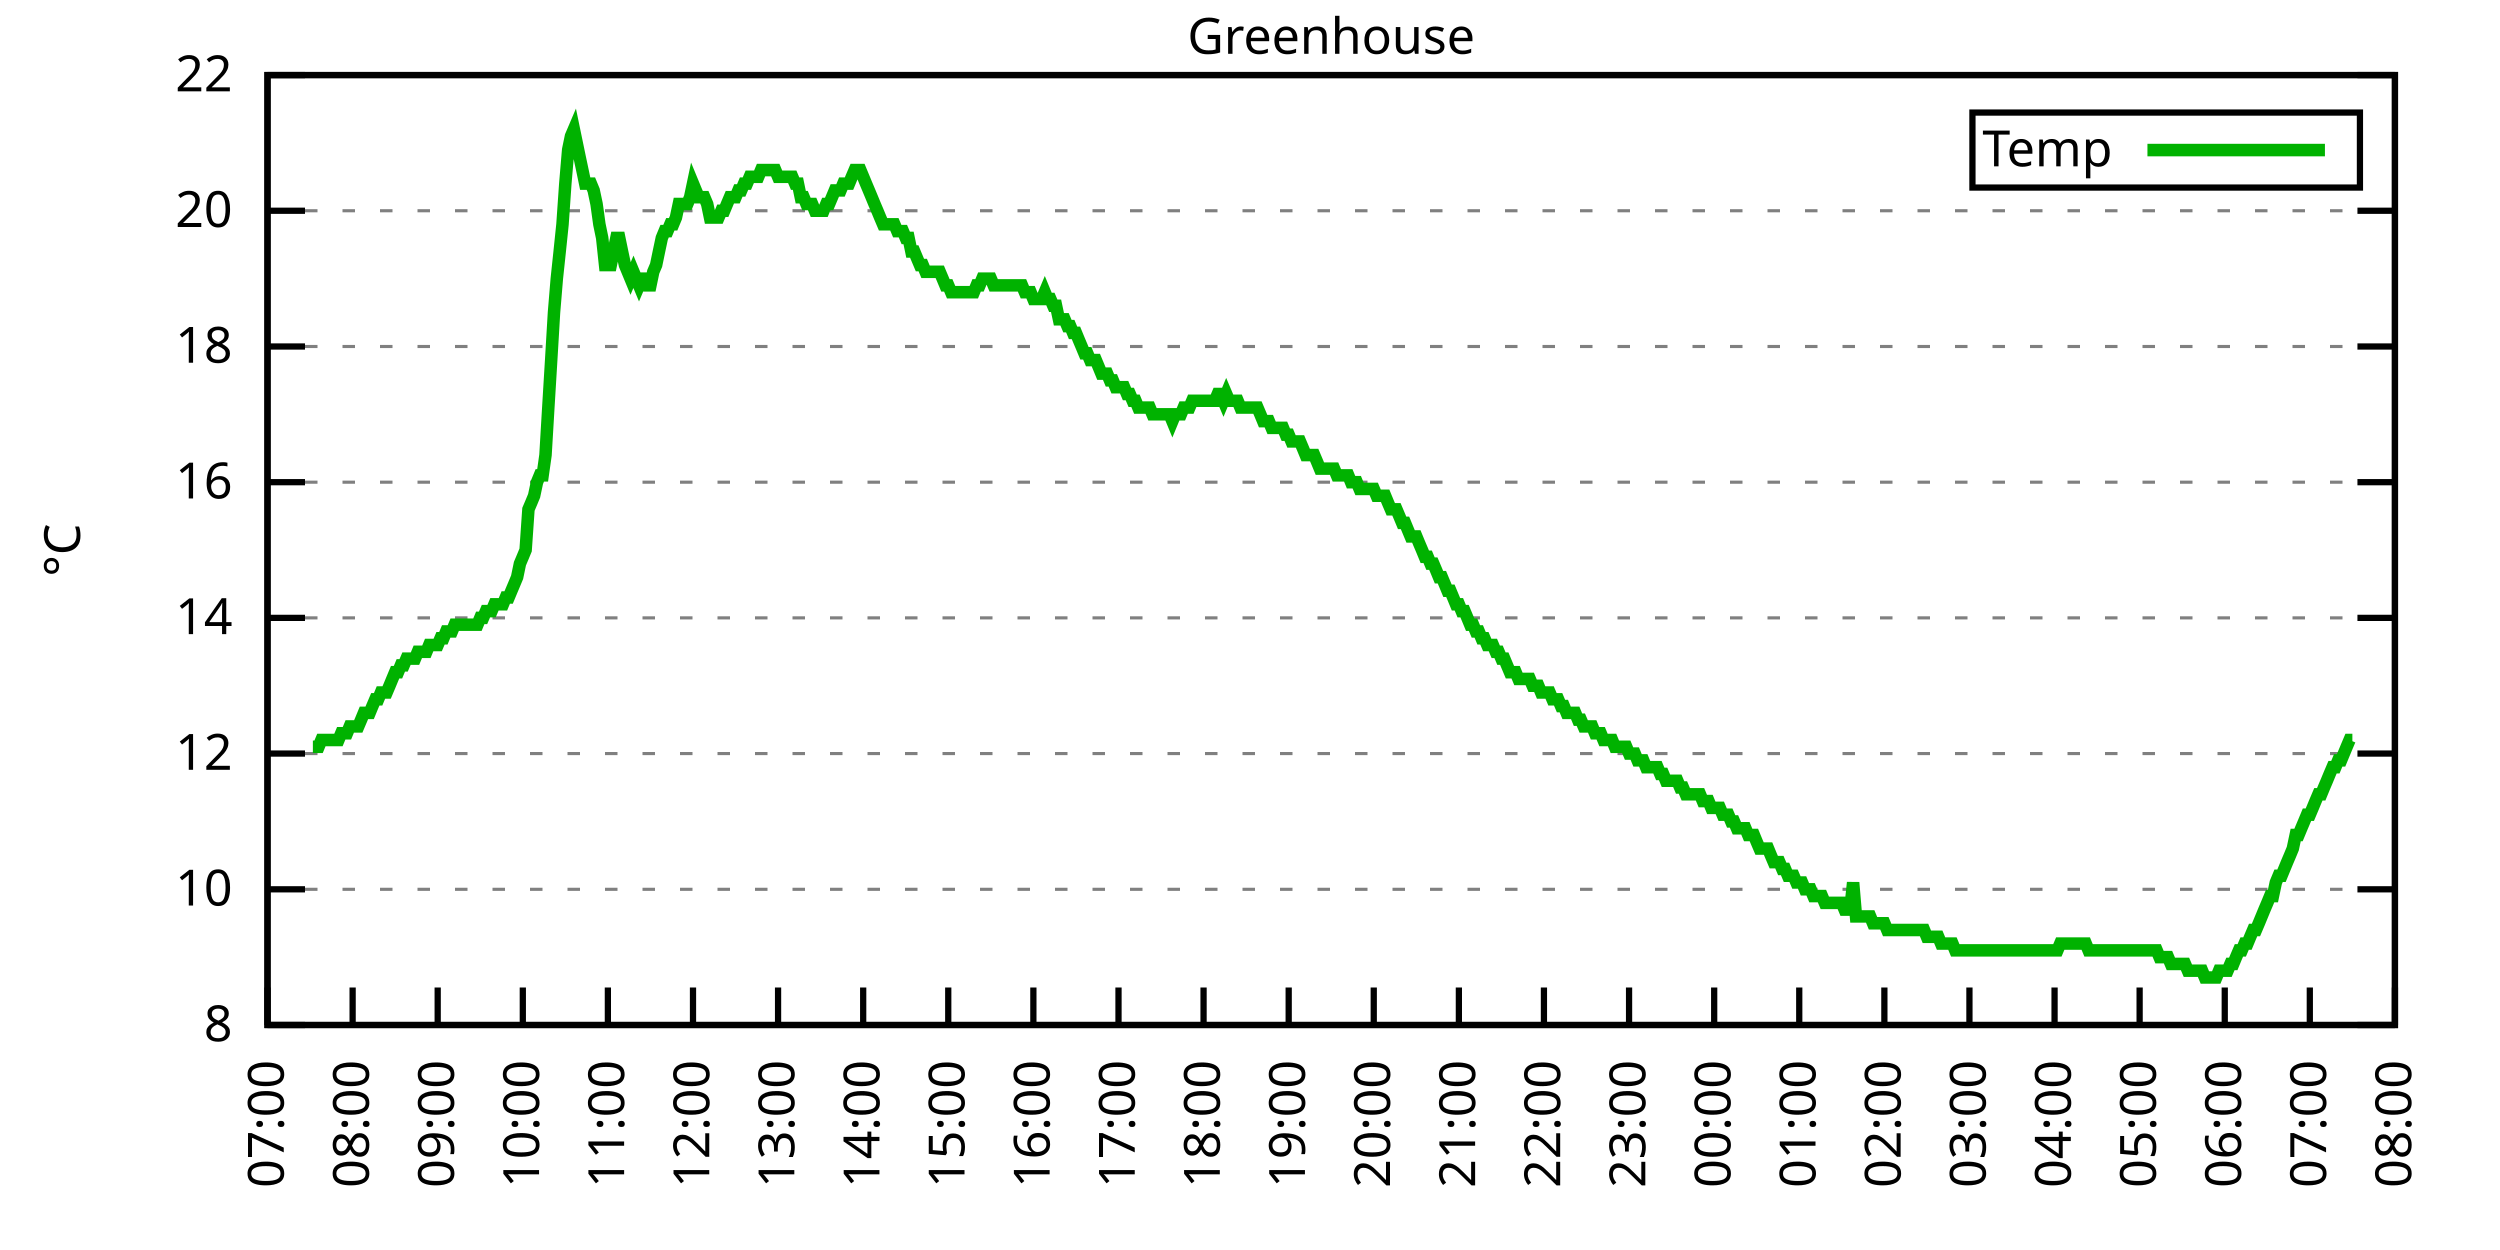
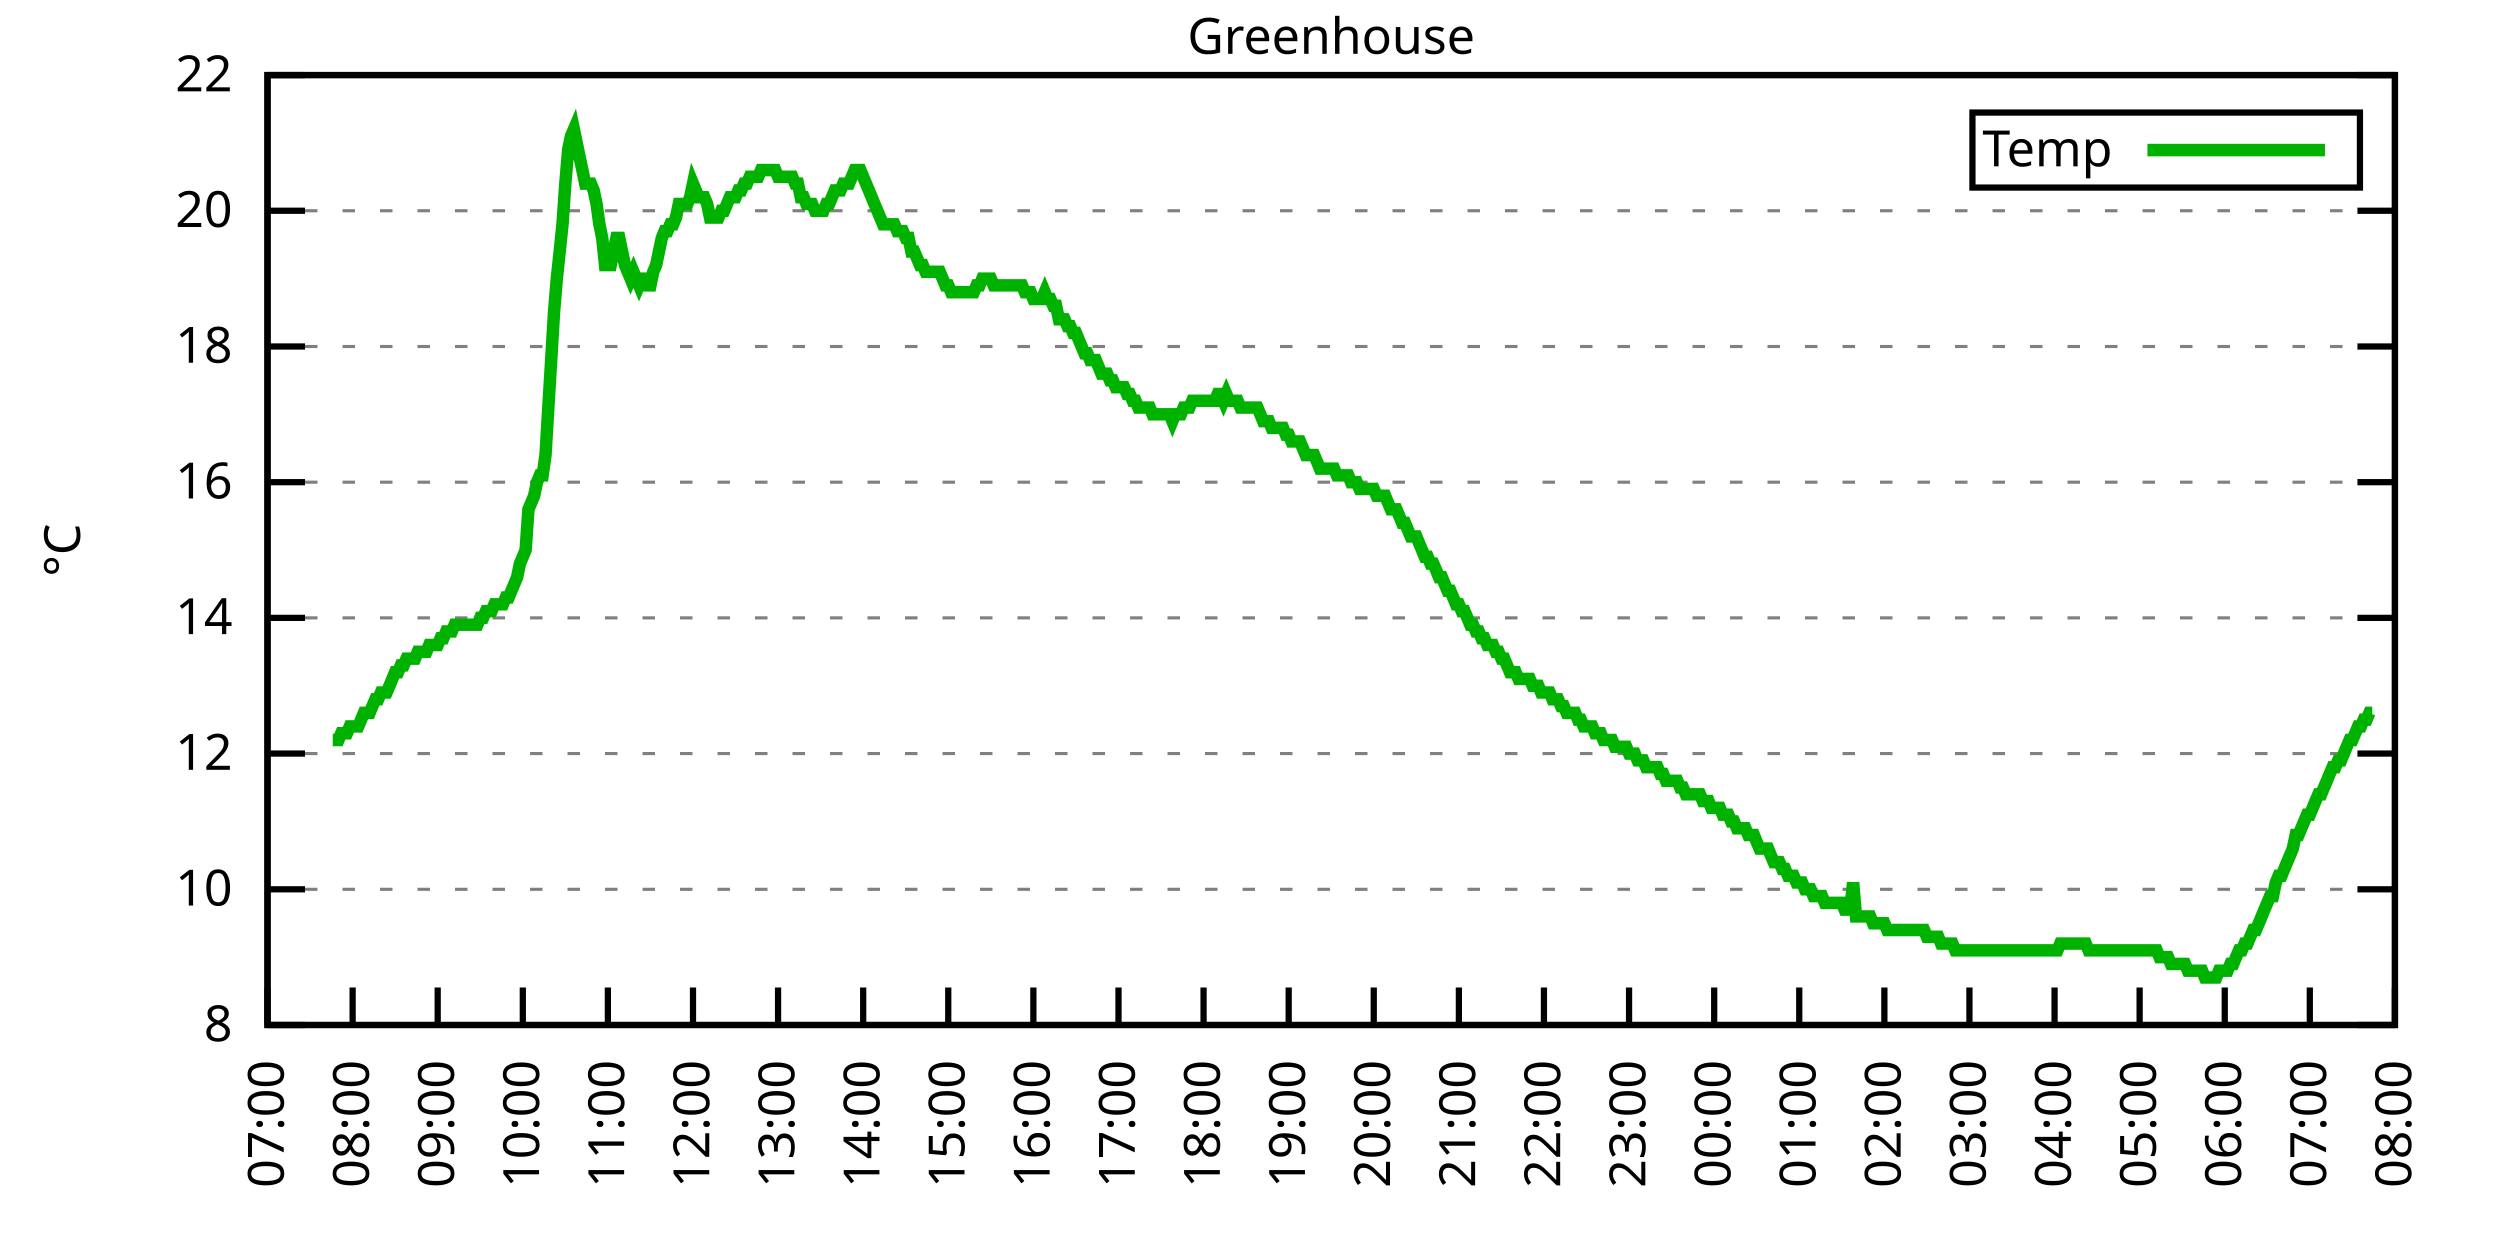
<svg xmlns="http://www.w3.org/2000/svg" xmlns:xlink="http://www.w3.org/1999/xlink" width="400" height="200" viewBox="0 0 400 200">
  <g id="gnuplot_canvas">
    <rect x="0" y="0" width="400" height="200" fill="none" />
    <defs>
      <circle id="gpDot" r="0.5" stroke-width="0.5" stroke="currentColor" />
      <path id="gpPt0" stroke-width="0.333" stroke="currentColor" d="M-1,0 h2 M0,-1 v2" />
      <path id="gpPt1" stroke-width="0.333" stroke="currentColor" d="M-1,-1 L1,1 M1,-1 L-1,1" />
      <path id="gpPt2" stroke-width="0.333" stroke="currentColor" d="M-1,0 L1,0 M0,-1 L0,1 M-1,-1 L1,1 M-1,1 L1,-1" />
      <rect id="gpPt3" stroke-width="0.333" stroke="currentColor" x="-1" y="-1" width="2" height="2" />
      <rect id="gpPt4" stroke-width="0.333" stroke="currentColor" fill="currentColor" x="-1" y="-1" width="2" height="2" />
      <circle id="gpPt5" stroke-width="0.333" stroke="currentColor" cx="0" cy="0" r="1" />
      <use xlink:href="#gpPt5" id="gpPt6" fill="currentColor" stroke="none" />
      <path id="gpPt7" stroke-width="0.333" stroke="currentColor" d="M0,-1.33 L-1.33,0.67 L1.33,0.67 z" />
      <use xlink:href="#gpPt7" id="gpPt8" fill="currentColor" stroke="none" />
      <use xlink:href="#gpPt7" id="gpPt9" stroke="currentColor" transform="rotate(180)" />
      <use xlink:href="#gpPt9" id="gpPt10" fill="currentColor" stroke="none" />
      <use xlink:href="#gpPt3" id="gpPt11" stroke="currentColor" transform="rotate(45)" />
      <use xlink:href="#gpPt11" id="gpPt12" fill="currentColor" stroke="none" />
      <path id="gpPt13" stroke-width="0.333" stroke="currentColor" d="M0,1.330 L1.265,0.411 L0.782,-1.067 L-0.782,-1.076 L-1.265,0.411 z" />
      <use xlink:href="#gpPt13" id="gpPt14" fill="currentColor" stroke="none" />
      <filter id="textbox" filterUnits="objectBoundingBox" x="0" y="0" height="1" width="1">
        <feFlood flood-color="white" flood-opacity="1" result="bgnd" />
        <feComposite in="SourceGraphic" in2="bgnd" operator="atop" />
      </filter>
      <filter id="greybox" filterUnits="objectBoundingBox" x="0" y="0" height="1" width="1">
        <feFlood flood-color="lightgrey" flood-opacity="1" result="grey" />
        <feComposite in="SourceGraphic" in2="grey" operator="atop" />
      </filter>
    </defs>
    <g fill="none" color="white" stroke="currentColor" stroke-width="1.00" stroke-linecap="butt" stroke-linejoin="miter">
</g>
    <g fill="none" color="black" stroke="currentColor" stroke-width="1.00" stroke-linecap="butt" stroke-linejoin="miter">
      <g stroke="none" shape-rendering="crispEdges">
        <polygon fill="rgb(255, 255, 255)" points="42.80,164.00 383.18,164.00 383.18,12.02 42.80,12.02 " />
      </g>
    </g>
    <g fill="none" color="black" stroke="currentColor" stroke-width="1.00" stroke-linecap="butt" stroke-linejoin="miter">
</g>
    <g fill="none" color="black" stroke="black" stroke-width="0.50" stroke-linecap="butt" stroke-linejoin="miter">
</g>
    <g fill="none" color="gray" stroke="currentColor" stroke-width="0.50" stroke-linecap="butt" stroke-linejoin="miter">
      <path stroke="gray" stroke-dasharray="2,4" class="gridline" d="M42.80,164.00 L383.19,164.00  " />
    </g>
    <g fill="none" color="gray" stroke="gray" stroke-width="1.00" stroke-linecap="butt" stroke-linejoin="miter">
</g>
    <g fill="none" color="black" stroke="currentColor" stroke-width="1.00" stroke-linecap="butt" stroke-linejoin="miter">
      <path stroke="black" d="M42.80,164.00 L48.80,164.00 M383.19,164.00 L377.19,164.00  " />
      <g transform="translate(37.20,166.60)" stroke="none" fill="black" font-family="Sans" font-size="8.00" text-anchor="end">
        <text>
          <tspan font-family="Sans"> 8</tspan>
        </text>
      </g>
    </g>
    <g fill="none" color="black" stroke="currentColor" stroke-width="1.00" stroke-linecap="butt" stroke-linejoin="miter">
</g>
    <g fill="none" color="black" stroke="black" stroke-width="0.50" stroke-linecap="butt" stroke-linejoin="miter">
</g>
    <g fill="none" color="gray" stroke="currentColor" stroke-width="0.50" stroke-linecap="butt" stroke-linejoin="miter">
      <path stroke="gray" stroke-dasharray="2,4" class="gridline" d="M42.80,142.29 L383.19,142.29  " />
    </g>
    <g fill="none" color="gray" stroke="gray" stroke-width="1.00" stroke-linecap="butt" stroke-linejoin="miter">
</g>
    <g fill="none" color="black" stroke="currentColor" stroke-width="1.00" stroke-linecap="butt" stroke-linejoin="miter">
      <path stroke="black" d="M42.80,142.29 L48.80,142.29 M383.19,142.29 L377.19,142.29  " />
      <g transform="translate(37.20,144.89)" stroke="none" fill="black" font-family="Sans" font-size="8.00" text-anchor="end">
        <text>
          <tspan font-family="Sans"> 10</tspan>
        </text>
      </g>
    </g>
    <g fill="none" color="black" stroke="currentColor" stroke-width="1.00" stroke-linecap="butt" stroke-linejoin="miter">
</g>
    <g fill="none" color="black" stroke="black" stroke-width="0.50" stroke-linecap="butt" stroke-linejoin="miter">
</g>
    <g fill="none" color="gray" stroke="currentColor" stroke-width="0.50" stroke-linecap="butt" stroke-linejoin="miter">
      <path stroke="gray" stroke-dasharray="2,4" class="gridline" d="M42.80,120.57 L383.19,120.57  " />
    </g>
    <g fill="none" color="gray" stroke="gray" stroke-width="1.00" stroke-linecap="butt" stroke-linejoin="miter">
</g>
    <g fill="none" color="black" stroke="currentColor" stroke-width="1.00" stroke-linecap="butt" stroke-linejoin="miter">
      <path stroke="black" d="M42.80,120.57 L48.80,120.57 M383.19,120.57 L377.19,120.57  " />
      <g transform="translate(37.20,123.17)" stroke="none" fill="black" font-family="Sans" font-size="8.00" text-anchor="end">
        <text>
          <tspan font-family="Sans"> 12</tspan>
        </text>
      </g>
    </g>
    <g fill="none" color="black" stroke="currentColor" stroke-width="1.00" stroke-linecap="butt" stroke-linejoin="miter">
</g>
    <g fill="none" color="black" stroke="black" stroke-width="0.50" stroke-linecap="butt" stroke-linejoin="miter">
</g>
    <g fill="none" color="gray" stroke="currentColor" stroke-width="0.50" stroke-linecap="butt" stroke-linejoin="miter">
      <path stroke="gray" stroke-dasharray="2,4" class="gridline" d="M42.80,98.86 L383.19,98.86  " />
    </g>
    <g fill="none" color="gray" stroke="gray" stroke-width="1.00" stroke-linecap="butt" stroke-linejoin="miter">
</g>
    <g fill="none" color="black" stroke="currentColor" stroke-width="1.00" stroke-linecap="butt" stroke-linejoin="miter">
      <path stroke="black" d="M42.80,98.86 L48.80,98.86 M383.19,98.86 L377.19,98.86  " />
      <g transform="translate(37.20,101.46)" stroke="none" fill="black" font-family="Sans" font-size="8.00" text-anchor="end">
        <text>
          <tspan font-family="Sans"> 14</tspan>
        </text>
      </g>
    </g>
    <g fill="none" color="black" stroke="currentColor" stroke-width="1.00" stroke-linecap="butt" stroke-linejoin="miter">
</g>
    <g fill="none" color="black" stroke="black" stroke-width="0.50" stroke-linecap="butt" stroke-linejoin="miter">
</g>
    <g fill="none" color="gray" stroke="currentColor" stroke-width="0.50" stroke-linecap="butt" stroke-linejoin="miter">
      <path stroke="gray" stroke-dasharray="2,4" class="gridline" d="M42.80,77.15 L383.19,77.15  " />
    </g>
    <g fill="none" color="gray" stroke="gray" stroke-width="1.00" stroke-linecap="butt" stroke-linejoin="miter">
</g>
    <g fill="none" color="black" stroke="currentColor" stroke-width="1.00" stroke-linecap="butt" stroke-linejoin="miter">
      <path stroke="black" d="M42.80,77.15 L48.80,77.15 M383.19,77.15 L377.19,77.15  " />
      <g transform="translate(37.20,79.75)" stroke="none" fill="black" font-family="Sans" font-size="8.00" text-anchor="end">
        <text>
          <tspan font-family="Sans"> 16</tspan>
        </text>
      </g>
    </g>
    <g fill="none" color="black" stroke="currentColor" stroke-width="1.00" stroke-linecap="butt" stroke-linejoin="miter">
</g>
    <g fill="none" color="black" stroke="black" stroke-width="0.50" stroke-linecap="butt" stroke-linejoin="miter">
</g>
    <g fill="none" color="gray" stroke="currentColor" stroke-width="0.50" stroke-linecap="butt" stroke-linejoin="miter">
      <path stroke="gray" stroke-dasharray="2,4" class="gridline" d="M42.80,55.44 L383.19,55.44  " />
    </g>
    <g fill="none" color="gray" stroke="gray" stroke-width="1.00" stroke-linecap="butt" stroke-linejoin="miter">
</g>
    <g fill="none" color="black" stroke="currentColor" stroke-width="1.00" stroke-linecap="butt" stroke-linejoin="miter">
      <path stroke="black" d="M42.80,55.44 L48.80,55.44 M383.19,55.44 L377.19,55.44  " />
      <g transform="translate(37.20,58.04)" stroke="none" fill="black" font-family="Sans" font-size="8.00" text-anchor="end">
        <text>
          <tspan font-family="Sans"> 18</tspan>
        </text>
      </g>
    </g>
    <g fill="none" color="black" stroke="currentColor" stroke-width="1.00" stroke-linecap="butt" stroke-linejoin="miter">
</g>
    <g fill="none" color="black" stroke="black" stroke-width="0.50" stroke-linecap="butt" stroke-linejoin="miter">
</g>
    <g fill="none" color="gray" stroke="currentColor" stroke-width="0.50" stroke-linecap="butt" stroke-linejoin="miter">
      <path stroke="gray" stroke-dasharray="2,4" class="gridline" d="M42.80,33.72 L383.19,33.72  " />
    </g>
    <g fill="none" color="gray" stroke="gray" stroke-width="1.00" stroke-linecap="butt" stroke-linejoin="miter">
</g>
    <g fill="none" color="black" stroke="currentColor" stroke-width="1.00" stroke-linecap="butt" stroke-linejoin="miter">
      <path stroke="black" d="M42.80,33.72 L48.80,33.72 M383.19,33.72 L377.19,33.72  " />
      <g transform="translate(37.20,36.32)" stroke="none" fill="black" font-family="Sans" font-size="8.00" text-anchor="end">
        <text>
          <tspan font-family="Sans"> 20</tspan>
        </text>
      </g>
    </g>
    <g fill="none" color="black" stroke="currentColor" stroke-width="1.00" stroke-linecap="butt" stroke-linejoin="miter">
</g>
    <g fill="none" color="black" stroke="black" stroke-width="0.50" stroke-linecap="butt" stroke-linejoin="miter">
</g>
    <g fill="none" color="gray" stroke="currentColor" stroke-width="0.50" stroke-linecap="butt" stroke-linejoin="miter">
      <path stroke="gray" stroke-dasharray="2,4" class="gridline" d="M42.80,12.01 L383.19,12.01  " />
    </g>
    <g fill="none" color="gray" stroke="gray" stroke-width="1.00" stroke-linecap="butt" stroke-linejoin="miter">
</g>
    <g fill="none" color="black" stroke="currentColor" stroke-width="1.00" stroke-linecap="butt" stroke-linejoin="miter">
      <path stroke="black" d="M42.80,12.01 L48.80,12.01 M383.19,12.01 L377.19,12.01  " />
      <g transform="translate(37.20,14.61)" stroke="none" fill="black" font-family="Sans" font-size="8.00" text-anchor="end">
        <text>
          <tspan font-family="Sans"> 22</tspan>
        </text>
      </g>
    </g>
    <g fill="none" color="black" stroke="currentColor" stroke-width="1.00" stroke-linecap="butt" stroke-linejoin="miter">
      <path stroke="black" d="M42.80,164.00 L42.80,158.00  " />
      <g transform="translate(45.40,169.60) rotate(270.00)" stroke="none" fill="black" font-family="Sans" font-size="8.00" text-anchor="end">
        <text>
          <tspan font-family="Sans">07:00</tspan>
        </text>
      </g>
    </g>
    <g fill="none" color="black" stroke="currentColor" stroke-width="1.00" stroke-linecap="butt" stroke-linejoin="miter">
      <path stroke="black" d="M56.42,164.00 L56.42,158.00  " />
      <g transform="translate(59.02,169.60) rotate(270.00)" stroke="none" fill="black" font-family="Sans" font-size="8.00" text-anchor="end">
        <text>
          <tspan font-family="Sans">08:00</tspan>
        </text>
      </g>
    </g>
    <g fill="none" color="black" stroke="currentColor" stroke-width="1.00" stroke-linecap="butt" stroke-linejoin="miter">
      <path stroke="black" d="M70.03,164.00 L70.03,158.00  " />
      <g transform="translate(72.63,169.60) rotate(270.00)" stroke="none" fill="black" font-family="Sans" font-size="8.00" text-anchor="end">
        <text>
          <tspan font-family="Sans">09:00</tspan>
        </text>
      </g>
    </g>
    <g fill="none" color="black" stroke="currentColor" stroke-width="1.00" stroke-linecap="butt" stroke-linejoin="miter">
      <path stroke="black" d="M83.65,164.00 L83.65,158.00  " />
      <g transform="translate(86.25,169.60) rotate(270.00)" stroke="none" fill="black" font-family="Sans" font-size="8.00" text-anchor="end">
        <text>
          <tspan font-family="Sans">10:00</tspan>
        </text>
      </g>
    </g>
    <g fill="none" color="black" stroke="currentColor" stroke-width="1.00" stroke-linecap="butt" stroke-linejoin="miter">
      <path stroke="black" d="M97.26,164.00 L97.26,158.00  " />
      <g transform="translate(99.86,169.60) rotate(270.00)" stroke="none" fill="black" font-family="Sans" font-size="8.00" text-anchor="end">
        <text>
          <tspan font-family="Sans">11:00</tspan>
        </text>
      </g>
    </g>
    <g fill="none" color="black" stroke="currentColor" stroke-width="1.00" stroke-linecap="butt" stroke-linejoin="miter">
      <path stroke="black" d="M110.88,164.00 L110.88,158.00  " />
      <g transform="translate(113.48,169.60) rotate(270.00)" stroke="none" fill="black" font-family="Sans" font-size="8.00" text-anchor="end">
        <text>
          <tspan font-family="Sans">12:00</tspan>
        </text>
      </g>
    </g>
    <g fill="none" color="black" stroke="currentColor" stroke-width="1.00" stroke-linecap="butt" stroke-linejoin="miter">
      <path stroke="black" d="M124.49,164.00 L124.49,158.00  " />
      <g transform="translate(127.09,169.60) rotate(270.00)" stroke="none" fill="black" font-family="Sans" font-size="8.00" text-anchor="end">
        <text>
          <tspan font-family="Sans">13:00</tspan>
        </text>
      </g>
    </g>
    <g fill="none" color="black" stroke="currentColor" stroke-width="1.00" stroke-linecap="butt" stroke-linejoin="miter">
      <path stroke="black" d="M138.11,164.00 L138.11,158.00  " />
      <g transform="translate(140.71,169.60) rotate(270.00)" stroke="none" fill="black" font-family="Sans" font-size="8.00" text-anchor="end">
        <text>
          <tspan font-family="Sans">14:00</tspan>
        </text>
      </g>
    </g>
    <g fill="none" color="black" stroke="currentColor" stroke-width="1.00" stroke-linecap="butt" stroke-linejoin="miter">
      <path stroke="black" d="M151.72,164.00 L151.72,158.00  " />
      <g transform="translate(154.32,169.60) rotate(270.00)" stroke="none" fill="black" font-family="Sans" font-size="8.00" text-anchor="end">
        <text>
          <tspan font-family="Sans">15:00</tspan>
        </text>
      </g>
    </g>
    <g fill="none" color="black" stroke="currentColor" stroke-width="1.00" stroke-linecap="butt" stroke-linejoin="miter">
      <path stroke="black" d="M165.34,164.00 L165.34,158.00  " />
      <g transform="translate(167.94,169.60) rotate(270.00)" stroke="none" fill="black" font-family="Sans" font-size="8.00" text-anchor="end">
        <text>
          <tspan font-family="Sans">16:00</tspan>
        </text>
      </g>
    </g>
    <g fill="none" color="black" stroke="currentColor" stroke-width="1.00" stroke-linecap="butt" stroke-linejoin="miter">
      <path stroke="black" d="M178.96,164.00 L178.96,158.00  " />
      <g transform="translate(181.56,169.60) rotate(270.00)" stroke="none" fill="black" font-family="Sans" font-size="8.00" text-anchor="end">
        <text>
          <tspan font-family="Sans">17:00</tspan>
        </text>
      </g>
    </g>
    <g fill="none" color="black" stroke="currentColor" stroke-width="1.00" stroke-linecap="butt" stroke-linejoin="miter">
      <path stroke="black" d="M192.57,164.00 L192.57,158.00  " />
      <g transform="translate(195.17,169.60) rotate(270.00)" stroke="none" fill="black" font-family="Sans" font-size="8.00" text-anchor="end">
        <text>
          <tspan font-family="Sans">18:00</tspan>
        </text>
      </g>
    </g>
    <g fill="none" color="black" stroke="currentColor" stroke-width="1.00" stroke-linecap="butt" stroke-linejoin="miter">
      <path stroke="black" d="M206.19,164.00 L206.19,158.00  " />
      <g transform="translate(208.79,169.60) rotate(270.00)" stroke="none" fill="black" font-family="Sans" font-size="8.00" text-anchor="end">
        <text>
          <tspan font-family="Sans">19:00</tspan>
        </text>
      </g>
    </g>
    <g fill="none" color="black" stroke="currentColor" stroke-width="1.00" stroke-linecap="butt" stroke-linejoin="miter">
      <path stroke="black" d="M219.80,164.00 L219.80,158.00  " />
      <g transform="translate(222.40,169.60) rotate(270.00)" stroke="none" fill="black" font-family="Sans" font-size="8.00" text-anchor="end">
        <text>
          <tspan font-family="Sans">20:00</tspan>
        </text>
      </g>
    </g>
    <g fill="none" color="black" stroke="currentColor" stroke-width="1.00" stroke-linecap="butt" stroke-linejoin="miter">
      <path stroke="black" d="M233.42,164.00 L233.42,158.00  " />
      <g transform="translate(236.02,169.60) rotate(270.00)" stroke="none" fill="black" font-family="Sans" font-size="8.00" text-anchor="end">
        <text>
          <tspan font-family="Sans">21:00</tspan>
        </text>
      </g>
    </g>
    <g fill="none" color="black" stroke="currentColor" stroke-width="1.00" stroke-linecap="butt" stroke-linejoin="miter">
      <path stroke="black" d="M247.03,164.00 L247.03,158.00  " />
      <g transform="translate(249.63,169.60) rotate(270.00)" stroke="none" fill="black" font-family="Sans" font-size="8.00" text-anchor="end">
        <text>
          <tspan font-family="Sans">22:00</tspan>
        </text>
      </g>
    </g>
    <g fill="none" color="black" stroke="currentColor" stroke-width="1.00" stroke-linecap="butt" stroke-linejoin="miter">
      <path stroke="black" d="M260.65,164.00 L260.65,158.00  " />
      <g transform="translate(263.25,169.60) rotate(270.00)" stroke="none" fill="black" font-family="Sans" font-size="8.00" text-anchor="end">
        <text>
          <tspan font-family="Sans">23:00</tspan>
        </text>
      </g>
    </g>
    <g fill="none" color="black" stroke="currentColor" stroke-width="1.00" stroke-linecap="butt" stroke-linejoin="miter">
      <path stroke="black" d="M274.27,164.00 L274.27,158.00  " />
      <g transform="translate(276.87,169.60) rotate(270.00)" stroke="none" fill="black" font-family="Sans" font-size="8.00" text-anchor="end">
        <text>
          <tspan font-family="Sans">00:00</tspan>
        </text>
      </g>
    </g>
    <g fill="none" color="black" stroke="currentColor" stroke-width="1.00" stroke-linecap="butt" stroke-linejoin="miter">
      <path stroke="black" d="M287.88,164.00 L287.88,158.00  " />
      <g transform="translate(290.48,169.60) rotate(270.00)" stroke="none" fill="black" font-family="Sans" font-size="8.00" text-anchor="end">
        <text>
          <tspan font-family="Sans">01:00</tspan>
        </text>
      </g>
    </g>
    <g fill="none" color="black" stroke="currentColor" stroke-width="1.00" stroke-linecap="butt" stroke-linejoin="miter">
      <path stroke="black" d="M301.50,164.00 L301.50,158.00  " />
      <g transform="translate(304.10,169.60) rotate(270.00)" stroke="none" fill="black" font-family="Sans" font-size="8.00" text-anchor="end">
        <text>
          <tspan font-family="Sans">02:00</tspan>
        </text>
      </g>
    </g>
    <g fill="none" color="black" stroke="currentColor" stroke-width="1.00" stroke-linecap="butt" stroke-linejoin="miter">
      <path stroke="black" d="M315.11,164.00 L315.11,158.00  " />
      <g transform="translate(317.71,169.60) rotate(270.00)" stroke="none" fill="black" font-family="Sans" font-size="8.00" text-anchor="end">
        <text>
          <tspan font-family="Sans">03:00</tspan>
        </text>
      </g>
    </g>
    <g fill="none" color="black" stroke="currentColor" stroke-width="1.00" stroke-linecap="butt" stroke-linejoin="miter">
      <path stroke="black" d="M328.73,164.00 L328.73,158.00  " />
      <g transform="translate(331.33,169.60) rotate(270.00)" stroke="none" fill="black" font-family="Sans" font-size="8.00" text-anchor="end">
        <text>
          <tspan font-family="Sans">04:00</tspan>
        </text>
      </g>
    </g>
    <g fill="none" color="black" stroke="currentColor" stroke-width="1.00" stroke-linecap="butt" stroke-linejoin="miter">
      <path stroke="black" d="M342.34,164.00 L342.34,158.00  " />
      <g transform="translate(344.94,169.60) rotate(270.00)" stroke="none" fill="black" font-family="Sans" font-size="8.00" text-anchor="end">
        <text>
          <tspan font-family="Sans">05:00</tspan>
        </text>
      </g>
    </g>
    <g fill="none" color="black" stroke="currentColor" stroke-width="1.00" stroke-linecap="butt" stroke-linejoin="miter">
      <path stroke="black" d="M355.96,164.00 L355.96,158.00  " />
      <g transform="translate(358.56,169.60) rotate(270.00)" stroke="none" fill="black" font-family="Sans" font-size="8.00" text-anchor="end">
        <text>
          <tspan font-family="Sans">06:00</tspan>
        </text>
      </g>
    </g>
    <g fill="none" color="black" stroke="currentColor" stroke-width="1.00" stroke-linecap="butt" stroke-linejoin="miter">
      <path stroke="black" d="M369.57,164.00 L369.57,158.00  " />
      <g transform="translate(372.17,169.60) rotate(270.00)" stroke="none" fill="black" font-family="Sans" font-size="8.00" text-anchor="end">
        <text>
          <tspan font-family="Sans">07:00</tspan>
        </text>
      </g>
    </g>
    <g fill="none" color="black" stroke="currentColor" stroke-width="1.00" stroke-linecap="butt" stroke-linejoin="miter">
      <path stroke="black" d="M383.19,164.00 L383.19,158.00  " />
      <g transform="translate(385.79,169.60) rotate(270.00)" stroke="none" fill="black" font-family="Sans" font-size="8.00" text-anchor="end">
        <text>
          <tspan font-family="Sans">08:00</tspan>
        </text>
      </g>
    </g>
    <g fill="none" color="black" stroke="currentColor" stroke-width="1.00" stroke-linecap="butt" stroke-linejoin="miter">
</g>
    <g fill="none" color="black" stroke="currentColor" stroke-width="1.00" stroke-linecap="butt" stroke-linejoin="miter">
      <path stroke="black" d="M42.80,12.01 L42.80,164.00 L383.19,164.00 L383.19,12.01 L42.80,12.01 Z  " />
    </g>
    <g fill="none" color="black" stroke="currentColor" stroke-width="1.00" stroke-linecap="butt" stroke-linejoin="miter">
</g>
    <g fill="none" color="black" stroke="currentColor" stroke-width="1.00" stroke-linecap="butt" stroke-linejoin="miter">
      <path stroke="black" d="M315.59,30.01 L315.59,18.01 L377.59,18.01 L377.59,30.01 L315.59,30.01 Z  " />
    </g>
    <g id="Greenhouse_plot_1">
      <g fill="none" color="white" stroke="black" stroke-width="2.00" stroke-linecap="butt" stroke-linejoin="miter">
</g>
      <g fill="none" color="black" stroke="currentColor" stroke-width="2.00" stroke-linecap="butt" stroke-linejoin="miter">
        <g transform="translate(337.99,26.61)" stroke="none" fill="black" font-family="Sans" font-size="8.00" text-anchor="end">
          <text>
            <tspan font-family="Sans">Temp</tspan>
          </text>
        </g>
      </g>
      <g fill="none" color="black" stroke="currentColor" stroke-width="2.00" stroke-linecap="butt" stroke-linejoin="miter">
-         <path stroke="rgb(  0, 178,   0)" d="M343.59,24.01 L371.99,24.01 M50.06,119.49 L50.52,119.49 L50.97,119.49 L51.42,118.40 L51.88,118.40 L52.33,118.40   L52.78,118.40 L53.24,118.40 L53.69,118.40 L54.15,118.40 L54.60,117.32 L55.05,117.32 L55.51,117.32 L55.96,116.23   L56.42,116.23 L56.87,116.23 L57.32,116.23 L57.78,115.15 L58.23,114.06 L58.68,114.06 L59.14,114.06 L59.59,112.97   L60.05,111.89 L60.50,111.89 L60.95,110.80 L61.41,110.80 L61.86,110.80 L62.32,109.72 L62.77,108.63 L63.22,107.55   L63.68,107.55 L64.13,106.46 L64.58,106.46 L65.04,105.38 L65.49,105.38 L65.95,105.38 L66.40,105.38 L66.85,104.29   L67.31,104.29 L67.76,104.29 L68.22,104.29 L68.67,103.20 L69.12,103.20 L69.58,103.20 L70.03,103.20 L70.49,102.12   L70.94,102.12 L71.39,101.03 L71.85,101.03 L72.30,101.03 L72.75,99.95 L73.21,99.95 L73.66,99.95 L74.12,99.95   L74.57,99.95 L75.02,99.95 L75.48,99.95 L75.93,99.95 L76.39,99.95 L76.84,98.86 L77.29,98.86 L77.75,97.78   L78.20,97.78 L78.65,97.78 L79.11,96.69 L79.56,96.69 L80.02,96.69 L80.47,96.69 L80.92,95.60 L81.38,95.60   L81.83,94.52 L82.29,93.43 L82.74,92.35 L83.19,90.18 L83.65,89.09 L84.10,88.00 L84.55,81.49 L85.01,80.41   L85.46,79.32 L85.92,77.15 L86.37,76.06 L86.82,76.06 L87.28,72.81 L87.73,65.21 L88.19,57.61 L88.64,50.01   L89.09,44.58 L89.55,40.24 L90.00,35.89 L90.45,29.38 L90.91,23.95 L91.36,21.78 L91.82,20.70 L92.27,22.87   L92.72,25.04 L93.18,27.21 L93.63,29.38 L94.09,29.38 L94.54,29.38 L94.99,30.47 L95.45,32.64 L95.90,35.89   L96.35,38.07 L96.81,42.41 L97.26,42.41 L97.72,42.41 L98.17,40.24 L98.62,38.07 L99.08,38.07 L99.53,40.24   L99.99,42.41 L100.44,43.49 L100.89,44.58 L101.35,43.49 L101.80,44.58 L102.25,45.66 L102.71,44.58 L103.16,44.58   L103.62,45.66 L104.07,45.66 L104.52,43.49 L104.98,42.41 L105.43,40.24 L105.89,38.07 L106.34,36.98 L106.79,36.98   L107.25,35.89 L107.70,35.89 L108.15,34.81 L108.61,32.64 L109.06,32.64 L109.52,32.64 L109.97,32.64 L110.42,31.55   L110.88,29.38 L111.33,30.47 L111.79,31.55 L112.24,31.55 L112.69,31.55 L113.15,32.64 L113.60,34.81 L114.05,34.81   L114.51,34.81 L114.96,34.81 L115.42,33.72 L115.87,33.72 L116.32,32.64 L116.78,31.55 L117.23,31.55 L117.69,31.55   L118.14,30.47 L118.59,30.47 L119.05,29.38 L119.50,29.38 L119.96,28.29 L120.41,28.29 L120.86,28.29 L121.32,28.29   L121.77,27.21 L122.22,27.21 L122.68,27.21 L123.13,27.21 L123.59,27.21 L124.04,27.21 L124.49,28.29 L124.95,28.29   L125.40,28.29 L125.86,28.29 L126.31,28.29 L126.76,28.29 L127.22,29.38 L127.67,29.38 L128.12,31.55 L128.58,31.55   L129.03,32.64 L129.49,32.64 L129.94,32.64 L130.39,33.72 L130.85,33.72 L131.30,33.72 L131.76,33.72 L132.21,32.64   L132.66,32.64 L133.12,31.55 L133.57,30.47 L134.02,30.47 L134.48,30.47 L134.93,29.38 L135.39,29.38 L135.84,29.38   L136.29,28.29 L136.75,27.21 L137.20,27.21 L137.66,27.21 L138.11,28.29 L138.56,29.38 L139.02,30.47 L139.47,31.55   L139.92,32.64 L140.38,33.72 L140.83,34.81 L141.29,35.89 L141.74,35.89 L142.19,35.89 L142.65,35.89 L143.10,35.89   L143.56,36.98 L144.01,36.98 L144.46,36.98 L144.92,38.07 L145.37,38.07 L145.82,40.24 L146.28,40.24 L146.73,41.32   L147.19,42.41 L147.64,42.41 L148.09,43.49 L148.55,43.49 L149.00,43.49 L149.46,43.49 L149.91,43.49 L150.36,43.49   L150.82,44.58 L151.27,45.66 L151.72,45.66 L152.18,46.75 L152.63,46.75 L153.09,46.75 L153.54,46.75 L153.99,46.75   L154.45,46.75 L154.90,46.75 L155.36,46.75 L155.81,46.75 L156.26,45.66 L156.72,45.66 L157.17,44.58 L157.62,44.58   L158.08,44.58 L158.53,44.58 L158.99,45.66 L159.44,45.66 L159.89,45.66 L160.35,45.66 L160.80,45.66 L161.26,45.66   L161.71,45.66 L162.16,45.66 L162.62,45.66 L163.07,45.66 L163.52,45.66 L163.98,46.75 L164.43,46.75 L164.89,46.75   L165.34,47.84 L165.79,47.84 L166.25,47.84 L166.70,47.84 L167.16,46.75 L167.61,47.84 L168.06,47.84 L168.52,48.92   L168.97,48.92 L169.43,51.09 L169.88,51.09 L170.33,51.09 L170.79,52.18 L171.24,52.18 L171.69,53.26 L172.15,53.26   L172.60,54.35 L173.06,55.44 L173.51,56.52 L173.96,56.52 L174.42,57.61 L174.87,57.61 L175.33,57.61 L175.78,58.69   L176.23,59.78 L176.69,59.78 L177.14,59.78 L177.59,60.86 L178.05,60.86 L178.50,61.95 L178.96,61.95 L179.41,61.95   L179.86,61.95 L180.32,63.04 L180.77,63.04 L181.23,64.12 L181.68,64.12 L182.13,65.21 L182.59,65.21 L183.04,65.21   L183.49,65.21 L183.95,65.21 L184.40,66.29 L184.86,66.29 L185.31,66.29 L185.76,66.29 L186.22,66.29 L186.67,66.29   L187.13,66.29 L187.58,67.38 L188.03,66.29 L188.49,66.29 L188.94,66.29 L189.39,65.21 L189.85,65.21 L190.30,65.21   L190.76,64.12 L191.21,64.12 L191.66,64.12 L192.12,64.12 L192.57,64.12 L193.03,64.12 L193.48,64.12 L193.93,64.12   L194.39,64.12 L194.84,63.04 L195.29,63.04 L195.75,64.12 L196.20,63.04 L196.66,64.12 L197.11,64.12 L197.56,64.12   L198.02,64.12 L198.47,65.21 L198.93,65.21 L199.38,65.21 L199.83,65.21 L200.29,65.21 L200.74,65.21 L201.19,65.21   L201.65,66.29 L202.10,67.38 L202.56,67.38 L203.01,67.38 L203.46,68.46 L203.92,68.46 L204.37,68.46 L204.83,68.46   L205.28,68.46 L205.73,69.55 L206.19,69.55 L206.64,70.63 L207.09,70.63 L207.55,70.63 L208.00,70.63 L208.46,71.72   L208.91,72.81 L209.36,72.81 L209.82,72.81 L210.27,72.81 L210.73,73.89 L211.18,74.98 L211.63,74.98 L212.09,74.98   L212.54,74.98 L213.00,74.98 L213.45,74.98 L213.90,76.06 L214.36,76.06 L214.81,76.06 L215.26,76.06 L215.72,76.06   L216.17,77.15 L216.63,77.15 L217.08,77.15 L217.53,78.23 L217.99,78.23 L218.44,78.23 L218.90,78.23 L219.35,78.23   L219.80,78.23 L220.26,79.32 L220.71,79.32 L221.16,79.32 L221.62,79.32 L222.07,80.41 L222.53,81.49 L222.98,81.49   L223.43,81.49 L223.89,82.58 L224.34,83.66 L224.80,83.66 L225.25,84.75 L225.70,85.83 L226.16,85.83 L226.61,85.83   L227.06,86.92 L227.52,88.00 L227.97,89.09 L228.43,89.09 L228.88,90.18 L229.33,90.18 L229.79,91.26 L230.24,92.35   L230.70,92.35 L231.15,93.43 L231.60,94.52 L232.06,94.52 L232.51,95.60 L232.96,96.69 L233.42,96.69 L233.87,97.78   L234.33,97.78 L234.78,98.86 L235.23,99.95 L235.69,99.95 L236.14,101.03 L236.60,101.03 L237.05,102.12 L237.50,102.12   L237.96,103.20 L238.41,103.20 L238.86,103.20 L239.32,104.29 L239.77,104.29 L240.23,105.38 L240.68,105.38 L241.13,106.46   L241.59,107.55 L242.04,107.55 L242.50,107.55 L242.95,108.63 L243.40,108.63 L243.86,108.63 L244.31,108.63 L244.76,108.63   L245.22,109.72 L245.67,109.72 L246.13,109.72 L246.58,110.80 L247.03,110.80 L247.49,110.80 L247.94,110.80 L248.40,111.89   L248.85,111.89 L249.30,111.89 L249.76,112.97 L250.21,112.97 L250.66,114.06 L251.12,114.06 L251.57,114.06 L252.03,114.06   L252.48,115.15 L252.93,115.15 L253.39,116.23 L253.84,116.23 L254.30,116.23 L254.75,116.23 L255.20,117.32 L255.66,117.32   L256.11,117.32 L256.56,118.40 L257.02,118.40 L257.47,118.40 L257.93,118.40 L258.38,119.49 L258.83,119.49 L259.29,119.49   L259.74,119.49 L260.20,119.49 L260.65,120.57 L261.10,120.57 L261.56,120.57 L262.01,121.66 L262.47,121.66 L262.92,121.66   L263.37,122.75 L263.83,122.75 L264.28,122.75 L264.73,122.75 L265.19,122.75 L265.64,123.83 L266.10,123.83 L266.55,124.92   L267.00,124.92 L267.46,124.92 L267.91,124.92 L268.37,124.92 L268.82,126.00 L269.27,126.00 L269.73,127.09 L270.18,127.09   L270.63,127.09 L271.09,127.09 L271.54,127.09 L272.00,127.09 L272.45,128.17 L272.90,128.17 L273.36,128.17 L273.81,129.26   L274.27,129.26 L274.72,129.26 L275.17,129.26 L275.63,130.35 L276.08,130.35 L276.53,130.35 L276.99,131.43 L277.44,131.43   L277.90,132.52 L278.35,132.52 L278.80,132.52 L279.26,132.52 L279.71,133.60 L280.17,133.60 L280.62,133.60 L281.07,134.69   L281.53,135.77 L281.98,135.77 L282.43,135.77 L282.89,135.77 L283.34,136.86 L283.80,137.94 L284.25,137.94 L284.70,137.94   L285.16,139.03 L285.61,139.03 L286.07,140.12 L286.52,140.12 L286.97,140.12 L287.43,141.20 L287.88,141.20 L288.33,141.20   L288.79,142.29 L289.24,142.29 L289.70,142.29 L290.15,143.37 L290.60,143.37 L291.06,143.37 L291.51,143.37 L291.97,144.46   L292.42,144.46 L292.87,144.46 L293.33,144.46 L293.78,144.46 L294.23,144.46 L294.69,144.46 L295.14,145.54 L295.60,145.54   L296.05,145.54 L296.50,141.20 L296.96,146.63 L297.41,146.63 L297.87,146.63 L298.32,146.63 L298.77,146.63 L299.23,146.63   L299.68,147.72 L300.13,147.72 L300.59,147.72 L301.04,147.72 L301.50,147.72 L301.95,148.80 L302.40,148.80 L302.86,148.80   L303.31,148.80 L303.77,148.80 L304.22,148.80 L304.67,148.80 L305.13,148.80 L305.58,148.80 L306.03,148.80 L306.49,148.80   L306.94,148.80 L307.40,148.80 L307.85,148.80 L308.30,149.89 L308.76,149.89 L309.21,149.89 L309.67,149.89 L310.12,149.89   L310.57,150.97 L311.03,150.97 L311.48,150.97 L311.94,150.97 L312.39,150.97 L312.84,152.06 L313.30,152.06 L313.75,152.06   L314.20,152.06 L314.66,152.06 L315.11,152.06 L315.57,152.06 L316.02,152.06 L316.47,152.06 L316.93,152.06 L317.38,152.06   L317.84,152.06 L318.29,152.06 L318.74,152.06 L319.20,152.06 L319.65,152.06 L320.10,152.06 L320.56,152.06 L321.01,152.06   L321.47,152.06 L321.92,152.06 L322.37,152.06 L322.83,152.06 L323.28,152.06 L323.74,152.06 L324.19,152.06 L324.64,152.06   L325.10,152.06 L325.55,152.06 L326.00,152.06 L326.46,152.06 L326.91,152.06 L327.37,152.06 L327.82,152.06 L328.27,152.06   L328.73,152.06 L329.18,152.06 L329.64,150.97 L330.09,150.97 L330.54,150.97 L331.00,150.97 L331.45,150.97 L331.90,150.97   L332.36,150.97 L332.81,150.97 L333.27,150.97 L333.72,150.97 L334.17,152.06 L334.63,152.06 L335.08,152.06 L335.54,152.06   L335.99,152.06 L336.44,152.06 L336.90,152.06 L337.35,152.06 L337.80,152.06 L338.26,152.06 L338.71,152.06 L339.17,152.06   L339.62,152.06 L340.07,152.06 L340.53,152.06 L340.98,152.06 L341.44,152.06 L341.89,152.06 L342.34,152.06 L342.80,152.06   L343.25,152.06 L343.70,152.06 L344.16,152.06 L344.61,152.06 L345.07,152.06 L345.52,153.14 L345.97,153.14 L346.43,153.14   L346.88,153.14 L347.34,154.23 L347.79,154.23 L348.24,154.23 L348.70,154.23 L349.15,154.23 L349.60,154.23 L350.06,155.31   L350.51,155.31 L350.97,155.31 L351.42,155.31 L351.87,155.31 L352.33,155.31 L352.78,156.40 L353.24,156.40 L353.69,156.40   L354.14,156.40 L354.60,156.40 L355.05,155.31 L355.50,155.31 L355.96,155.31 L356.41,155.31 L356.87,154.23 L357.32,154.23   L357.77,153.14 L358.23,152.06 L358.68,152.06 L359.14,150.97 L359.59,150.97 L360.04,149.89 L360.50,148.80 L360.95,148.80   L361.41,147.72 L361.86,146.63 L362.31,145.54 L362.77,144.46 L363.22,143.37 L363.67,143.37 L364.13,141.20 L364.58,140.12   L365.04,140.12 L365.49,139.03 L365.94,137.94 L366.40,136.86 L366.85,135.77 L367.31,133.60 L367.76,133.60 L368.21,132.52   L368.67,131.43 L369.12,130.35 L369.57,130.35 L370.03,129.26 L370.48,128.17 L370.94,127.09 L371.39,127.09 L371.84,126.00   L372.30,124.92 L372.75,123.83 L373.21,122.75 L373.66,122.75 L374.11,121.66 L374.57,121.66 L375.02,120.57 L375.47,119.49   L375.93,118.40 L376.38,118.40  " />
+         <path stroke="rgb(  0, 178,   0)" d="M343.59,24.01 L371.99,24.01 M53.24,118.40 L53.69,118.40 L54.15,118.40 L54.60,117.32 L55.05,117.32 L55.51,117.32   L55.96,116.23 L56.42,116.23 L56.87,116.23 L57.32,116.23 L57.78,115.15 L58.23,114.06 L58.68,114.06 L59.14,114.06   L59.59,112.97 L60.05,111.89 L60.50,111.89 L60.95,110.80 L61.41,110.80 L61.86,110.80 L62.32,109.72 L62.77,108.63   L63.22,107.55 L63.68,107.55 L64.13,106.46 L64.58,106.46 L65.04,105.38 L65.49,105.38 L65.95,105.38 L66.40,105.38   L66.85,104.29 L67.31,104.29 L67.76,104.29 L68.22,104.29 L68.67,103.20 L69.12,103.20 L69.58,103.20 L70.03,103.20   L70.49,102.12 L70.94,102.12 L71.39,101.03 L71.85,101.03 L72.30,101.03 L72.75,99.95 L73.21,99.95 L73.66,99.95   L74.12,99.95 L74.57,99.95 L75.02,99.95 L75.48,99.95 L75.93,99.95 L76.39,99.95 L76.84,98.86 L77.29,98.86   L77.75,97.78 L78.20,97.78 L78.65,97.78 L79.11,96.69 L79.56,96.69 L80.02,96.69 L80.47,96.69 L80.92,95.60   L81.38,95.60 L81.83,94.52 L82.29,93.43 L82.74,92.35 L83.19,90.18 L83.65,89.09 L84.10,88.00 L84.55,81.49   L85.01,80.41 L85.46,79.32 L85.92,77.15 L86.37,76.06 L86.82,76.06 L87.28,72.81 L87.73,65.21 L88.19,57.61   L88.64,50.01 L89.09,44.58 L89.55,40.24 L90.00,35.89 L90.45,29.38 L90.91,23.95 L91.36,21.78 L91.82,20.70   L92.27,22.87 L92.72,25.04 L93.18,27.21 L93.63,29.38 L94.09,29.38 L94.54,29.38 L94.99,30.47 L95.45,32.64   L95.90,35.89 L96.35,38.07 L96.81,42.41 L97.26,42.41 L97.72,42.41 L98.17,40.24 L98.62,38.07 L99.08,38.07   L99.53,40.24 L99.99,42.41 L100.44,43.49 L100.89,44.58 L101.35,43.49 L101.80,44.58 L102.25,45.66 L102.71,44.58   L103.16,44.58 L103.62,45.66 L104.07,45.66 L104.52,43.49 L104.98,42.41 L105.43,40.24 L105.89,38.07 L106.34,36.98   L106.79,36.98 L107.25,35.89 L107.70,35.89 L108.15,34.81 L108.61,32.64 L109.06,32.64 L109.52,32.64 L109.97,32.64   L110.42,31.55 L110.88,29.38 L111.33,30.47 L111.79,31.55 L112.24,31.55 L112.69,31.55 L113.15,32.64 L113.60,34.81   L114.05,34.81 L114.51,34.81 L114.96,34.81 L115.42,33.72 L115.87,33.72 L116.32,32.64 L116.78,31.55 L117.23,31.55   L117.69,31.55 L118.14,30.47 L118.59,30.47 L119.05,29.38 L119.50,29.38 L119.96,28.29 L120.41,28.29 L120.86,28.29   L121.32,28.29 L121.77,27.21 L122.22,27.21 L122.68,27.21 L123.13,27.21 L123.59,27.21 L124.04,27.21 L124.49,28.29   L124.95,28.29 L125.40,28.29 L125.86,28.29 L126.31,28.29 L126.76,28.29 L127.22,29.38 L127.67,29.38 L128.12,31.55   L128.58,31.55 L129.03,32.64 L129.49,32.64 L129.94,32.64 L130.39,33.72 L130.85,33.72 L131.30,33.72 L131.76,33.72   L132.21,32.64 L132.66,32.64 L133.12,31.55 L133.57,30.47 L134.02,30.47 L134.48,30.47 L134.93,29.38 L135.39,29.38   L135.84,29.38 L136.29,28.29 L136.75,27.21 L137.20,27.21 L137.66,27.21 L138.11,28.29 L138.56,29.38 L139.02,30.47   L139.47,31.55 L139.92,32.64 L140.38,33.72 L140.83,34.81 L141.29,35.89 L141.74,35.89 L142.19,35.89 L142.65,35.89   L143.10,35.89 L143.56,36.98 L144.01,36.98 L144.46,36.98 L144.92,38.07 L145.37,38.07 L145.82,40.24 L146.28,40.24   L146.73,41.32 L147.19,42.41 L147.64,42.41 L148.09,43.49 L148.55,43.49 L149.00,43.49 L149.46,43.49 L149.91,43.49   L150.36,43.49 L150.82,44.58 L151.27,45.66 L151.72,45.66 L152.18,46.75 L152.63,46.75 L153.09,46.75 L153.54,46.75   L153.99,46.75 L154.45,46.75 L154.90,46.75 L155.36,46.75 L155.81,46.75 L156.26,45.66 L156.72,45.66 L157.17,44.58   L157.62,44.58 L158.08,44.58 L158.53,44.58 L158.99,45.66 L159.44,45.66 L159.89,45.66 L160.35,45.66 L160.80,45.66   L161.26,45.66 L161.71,45.66 L162.16,45.66 L162.62,45.66 L163.07,45.66 L163.52,45.66 L163.98,46.75 L164.43,46.75   L164.89,46.75 L165.34,47.84 L165.79,47.84 L166.25,47.84 L166.70,47.84 L167.16,46.75 L167.61,47.84 L168.06,47.84   L168.52,48.92 L168.97,48.92 L169.43,51.09 L169.88,51.09 L170.33,51.09 L170.79,52.18 L171.24,52.18 L171.69,53.26   L172.15,53.26 L172.60,54.35 L173.06,55.44 L173.51,56.52 L173.96,56.52 L174.42,57.61 L174.87,57.61 L175.33,57.61   L175.78,58.69 L176.23,59.78 L176.69,59.78 L177.14,59.78 L177.59,60.86 L178.05,60.86 L178.50,61.95 L178.96,61.95   L179.41,61.95 L179.86,61.95 L180.32,63.04 L180.77,63.04 L181.23,64.12 L181.68,64.12 L182.13,65.21 L182.59,65.21   L183.04,65.21 L183.49,65.21 L183.95,65.21 L184.40,66.29 L184.86,66.29 L185.31,66.29 L185.76,66.29 L186.22,66.29   L186.67,66.29 L187.13,66.29 L187.58,67.38 L188.03,66.29 L188.49,66.29 L188.94,66.29 L189.39,65.21 L189.85,65.21   L190.30,65.21 L190.76,64.12 L191.21,64.12 L191.66,64.12 L192.12,64.12 L192.57,64.12 L193.03,64.12 L193.48,64.12   L193.93,64.12 L194.39,64.12 L194.84,63.04 L195.29,63.04 L195.75,64.12 L196.20,63.04 L196.66,64.12 L197.11,64.12   L197.56,64.12 L198.02,64.12 L198.47,65.21 L198.93,65.21 L199.38,65.21 L199.83,65.21 L200.29,65.21 L200.74,65.21   L201.19,65.21 L201.65,66.29 L202.10,67.38 L202.56,67.38 L203.01,67.38 L203.46,68.46 L203.92,68.46 L204.37,68.46   L204.83,68.46 L205.28,68.46 L205.73,69.55 L206.19,69.55 L206.64,70.63 L207.09,70.63 L207.55,70.63 L208.00,70.63   L208.46,71.72 L208.91,72.81 L209.36,72.81 L209.82,72.81 L210.27,72.81 L210.73,73.89 L211.18,74.98 L211.63,74.98   L212.09,74.98 L212.54,74.98 L213.00,74.98 L213.45,74.98 L213.90,76.06 L214.36,76.06 L214.81,76.06 L215.26,76.06   L215.72,76.06 L216.17,77.15 L216.63,77.15 L217.08,77.15 L217.53,78.23 L217.99,78.23 L218.44,78.23 L218.90,78.23   L219.35,78.23 L219.80,78.23 L220.26,79.32 L220.71,79.32 L221.16,79.32 L221.62,79.32 L222.07,80.41 L222.53,81.49   L222.98,81.49 L223.43,81.49 L223.89,82.58 L224.34,83.66 L224.80,83.66 L225.25,84.75 L225.70,85.83 L226.16,85.83   L226.61,85.83 L227.06,86.92 L227.52,88.00 L227.97,89.09 L228.43,89.09 L228.88,90.18 L229.33,90.18 L229.79,91.26   L230.24,92.35 L230.70,92.35 L231.15,93.43 L231.60,94.52 L232.06,94.52 L232.51,95.60 L232.96,96.69 L233.42,96.69   L233.87,97.78 L234.33,97.78 L234.78,98.86 L235.23,99.95 L235.69,99.95 L236.14,101.03 L236.60,101.03 L237.05,102.12   L237.50,102.12 L237.96,103.20 L238.41,103.20 L238.86,103.20 L239.32,104.29 L239.77,104.29 L240.23,105.38 L240.68,105.38   L241.13,106.46 L241.59,107.55 L242.04,107.55 L242.50,107.55 L242.95,108.63 L243.40,108.63 L243.86,108.63 L244.31,108.63   L244.76,108.63 L245.22,109.72 L245.67,109.72 L246.13,109.72 L246.58,110.80 L247.03,110.80 L247.49,110.80 L247.94,110.80   L248.40,111.89 L248.85,111.89 L249.30,111.89 L249.76,112.97 L250.21,112.97 L250.66,114.06 L251.12,114.06 L251.57,114.06   L252.03,114.06 L252.48,115.15 L252.93,115.15 L253.39,116.23 L253.84,116.23 L254.30,116.23 L254.75,116.23 L255.20,117.32   L255.66,117.32 L256.11,117.32 L256.56,118.40 L257.02,118.40 L257.47,118.40 L257.93,118.40 L258.38,119.49 L258.83,119.49   L259.29,119.49 L259.74,119.49 L260.20,119.49 L260.65,120.57 L261.10,120.57 L261.56,120.57 L262.01,121.66 L262.47,121.66   L262.92,121.66 L263.37,122.75 L263.83,122.75 L264.28,122.75 L264.73,122.75 L265.19,122.75 L265.64,123.83 L266.10,123.83   L266.55,124.92 L267.00,124.92 L267.46,124.92 L267.91,124.92 L268.37,124.92 L268.82,126.00 L269.27,126.00 L269.73,127.09   L270.18,127.09 L270.63,127.09 L271.09,127.09 L271.54,127.09 L272.00,127.09 L272.45,128.17 L272.90,128.17 L273.36,128.17   L273.81,129.26 L274.27,129.26 L274.72,129.26 L275.17,129.26 L275.63,130.35 L276.08,130.35 L276.53,130.35 L276.99,131.43   L277.44,131.43 L277.90,132.52 L278.35,132.52 L278.80,132.52 L279.26,132.52 L279.71,133.60 L280.17,133.60 L280.62,133.60   L281.07,134.69 L281.53,135.77 L281.98,135.77 L282.43,135.77 L282.89,135.77 L283.34,136.86 L283.80,137.94 L284.25,137.94   L284.70,137.94 L285.16,139.03 L285.61,139.03 L286.07,140.12 L286.52,140.12 L286.97,140.12 L287.43,141.20 L287.88,141.20   L288.33,141.20 L288.79,142.29 L289.24,142.29 L289.70,142.29 L290.15,143.37 L290.60,143.37 L291.06,143.37 L291.51,143.37   L291.97,144.46 L292.42,144.46 L292.87,144.46 L293.33,144.46 L293.78,144.46 L294.23,144.46 L294.69,144.46 L295.14,145.54   L295.60,145.54 L296.05,145.54 L296.50,141.20 L296.96,146.63 L297.41,146.63 L297.87,146.63 L298.32,146.63 L298.77,146.63   L299.23,146.63 L299.68,147.72 L300.13,147.72 L300.59,147.72 L301.04,147.72 L301.50,147.72 L301.95,148.80 L302.40,148.80   L302.86,148.80 L303.31,148.80 L303.77,148.80 L304.22,148.80 L304.67,148.80 L305.13,148.80 L305.58,148.80 L306.03,148.80   L306.49,148.80 L306.94,148.80 L307.40,148.80 L307.85,148.80 L308.30,149.89 L308.76,149.89 L309.21,149.89 L309.67,149.89   L310.12,149.89 L310.57,150.97 L311.03,150.97 L311.48,150.97 L311.94,150.97 L312.39,150.97 L312.84,152.06 L313.30,152.06   L313.75,152.06 L314.20,152.06 L314.66,152.06 L315.11,152.06 L315.57,152.06 L316.02,152.06 L316.47,152.06 L316.93,152.06   L317.38,152.06 L317.84,152.06 L318.29,152.06 L318.74,152.06 L319.20,152.06 L319.65,152.06 L320.10,152.06 L320.56,152.06   L321.01,152.06 L321.47,152.06 L321.92,152.06 L322.37,152.06 L322.83,152.06 L323.28,152.06 L323.74,152.06 L324.19,152.06   L324.64,152.06 L325.10,152.06 L325.55,152.06 L326.00,152.06 L326.46,152.06 L326.91,152.06 L327.37,152.06 L327.82,152.06   L328.27,152.06 L328.73,152.06 L329.18,152.06 L329.64,150.97 L330.09,150.97 L330.54,150.97 L331.00,150.97 L331.45,150.97   L331.90,150.97 L332.36,150.97 L332.81,150.97 L333.27,150.97 L333.72,150.97 L334.17,152.06 L334.63,152.06 L335.08,152.06   L335.54,152.06 L335.99,152.06 L336.44,152.06 L336.90,152.06 L337.35,152.06 L337.80,152.06 L338.26,152.06 L338.71,152.06   L339.17,152.06 L339.62,152.06 L340.07,152.06 L340.53,152.06 L340.98,152.06 L341.44,152.06 L341.89,152.06 L342.34,152.06   L342.80,152.06 L343.25,152.06 L343.70,152.06 L344.16,152.06 L344.61,152.06 L345.07,152.06 L345.52,153.14 L345.97,153.14   L346.43,153.14 L346.88,153.14 L347.34,154.23 L347.79,154.23 L348.24,154.23 L348.70,154.23 L349.15,154.23 L349.60,154.23   L350.06,155.31 L350.51,155.31 L350.97,155.31 L351.42,155.31 L351.87,155.31 L352.33,155.31 L352.78,156.40 L353.24,156.40   L353.69,156.40 L354.14,156.40 L354.60,156.40 L355.05,155.31 L355.50,155.31 L355.96,155.31 L356.41,155.31 L356.87,154.23   L357.32,154.23 L357.77,153.14 L358.23,152.06 L358.68,152.06 L359.14,150.97 L359.59,150.97 L360.04,149.89 L360.50,148.80   L360.95,148.80 L361.41,147.72 L361.86,146.63 L362.31,145.54 L362.77,144.46 L363.22,143.37 L363.67,143.37 L364.13,141.20   L364.58,140.12 L365.04,140.12 L365.49,139.03 L365.94,137.94 L366.40,136.86 L366.85,135.77 L367.31,133.60 L367.76,133.60   L368.21,132.52 L368.67,131.43 L369.12,130.35 L369.57,130.35 L370.03,129.26 L370.48,128.17 L370.94,127.09 L371.39,127.09   L371.84,126.00 L372.30,124.92 L372.75,123.83 L373.21,122.75 L373.66,122.75 L374.11,121.66 L374.57,121.66 L375.02,120.57   L375.47,119.49 L375.93,118.40 L376.38,118.40 L376.84,117.32 L377.29,116.23 L377.74,116.23 L378.20,115.15 L378.65,115.15   L379.11,114.06 L379.56,114.06  " />
      </g>
    </g>
    <g fill="none" color="black" stroke="currentColor" stroke-width="2.00" stroke-linecap="butt" stroke-linejoin="miter">
</g>
    <g fill="none" color="black" stroke="black" stroke-width="1.00" stroke-linecap="butt" stroke-linejoin="miter">
</g>
    <g fill="none" color="black" stroke="currentColor" stroke-width="1.00" stroke-linecap="butt" stroke-linejoin="miter">
      <path stroke="black" d="M42.80,12.01 L42.80,164.00 L383.19,164.00 L383.19,12.01 L42.80,12.01 Z  " />
      <g transform="translate(12.80,88.01) rotate(270.00)" stroke="none" fill="black" font-family="Sans" font-size="8.00" text-anchor="middle">
        <text>
          <tspan font-family="Sans">°C</tspan>
        </text>
      </g>
    </g>
    <g fill="none" color="black" stroke="currentColor" stroke-width="1.00" stroke-linecap="butt" stroke-linejoin="miter">
</g>
    <g fill="none" color="black" stroke="currentColor" stroke-width="1.00" stroke-linecap="butt" stroke-linejoin="miter">
      <g transform="translate(212.99,8.61)" stroke="none" fill="black" font-family="Sans" font-size="8.00" text-anchor="middle">
        <text>
          <tspan font-family="Sans">Greenhouse</tspan>
        </text>
      </g>
    </g>
    <g fill="none" color="black" stroke="currentColor" stroke-width="1.00" stroke-linecap="butt" stroke-linejoin="miter">
</g>
  </g>
</svg>
